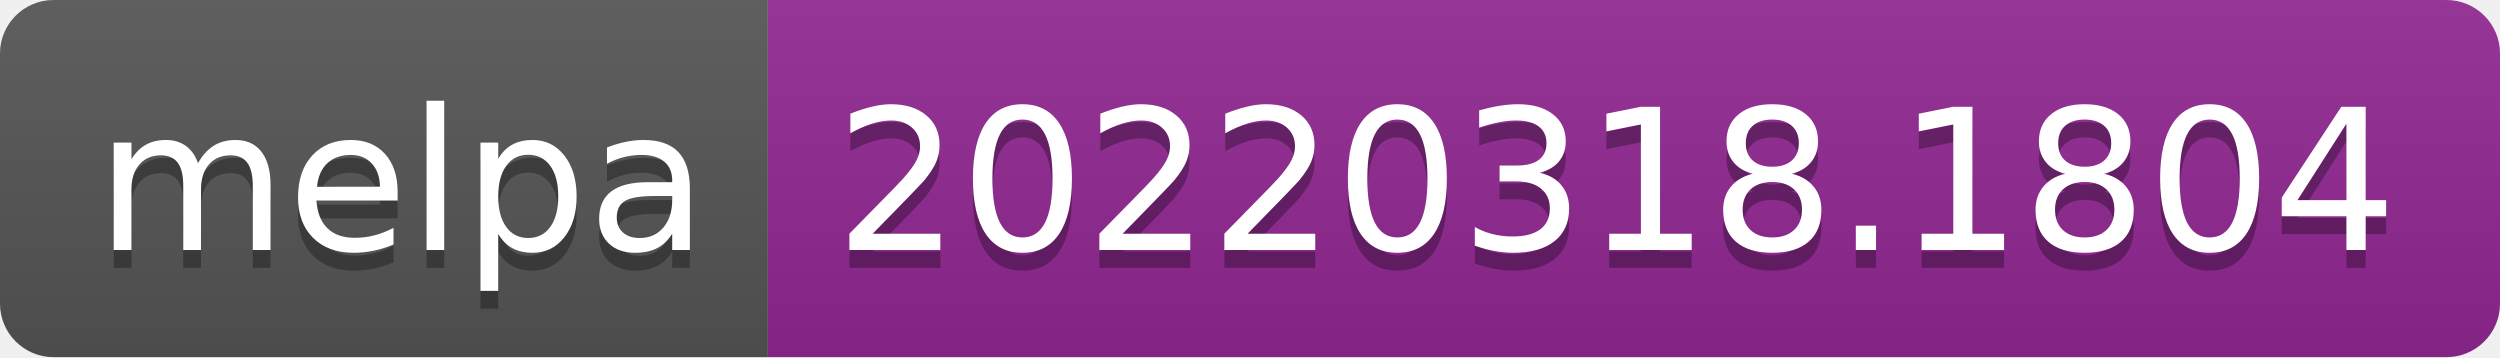
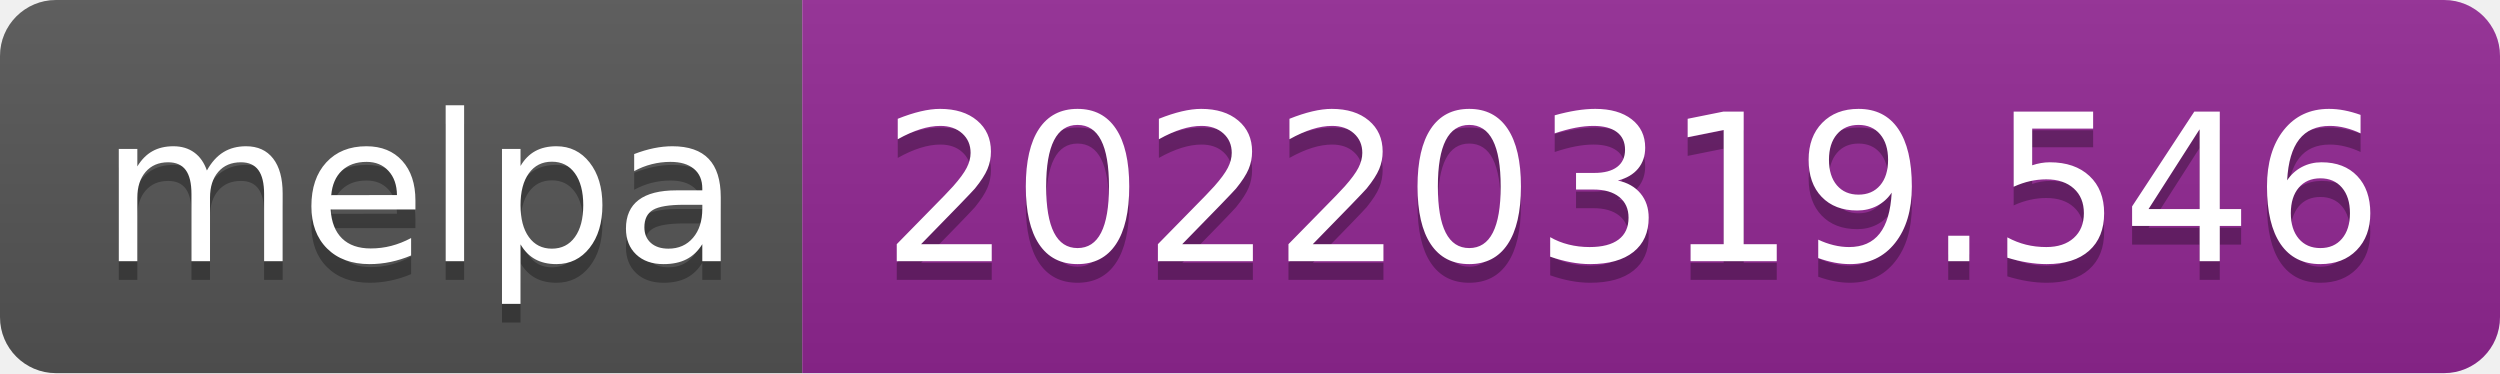
- <svg xmlns="http://www.w3.org/2000/svg" width="140" height="20" role="img" aria-label="melpa: 20220318.1804">
+ <svg xmlns="http://www.w3.org/2000/svg" width="134" height="20" role="img" aria-label="melpa: 20220319.546">
  <linearGradient id="s" x2="0" y2="100%">
    <stop offset="0" stop-color="#bbb" stop-opacity=".1" />
    <stop offset="1" stop-opacity=".1" />
  </linearGradient>
  <clipPath id="r">
-     <rect width="140" height="20" rx="3" fill="#fff" />
+     <rect width="134" height="20" rx="3" fill="#fff" />
  </clipPath>
  <g clip-path="url(#r)">
    <rect width="43" height="20" fill="#555" />
-     <rect x="43" width="97" height="20" fill="#922793" />
-     <rect width="140" height="20" fill="url(#s)" />
+     <rect x="43" width="91" height="20" fill="#922793" />
+     <rect width="134" height="20" fill="url(#s)" />
  </g>
  <g fill="#fff" text-anchor="middle" font-family="Verdana,Geneva,DejaVu Sans,sans-serif" text-rendering="geometricPrecision" font-size="110">
    <text aria-hidden="true" x="225" y="150" fill="#010101" fill-opacity=".3" transform="scale(.1)" textLength="330">melpa</text>
    <text x="225" y="140" transform="scale(.1)" fill="#fff" textLength="330">melpa</text>
-     <text aria-hidden="true" x="905" y="150" fill="#010101" fill-opacity=".3" transform="scale(.1)" textLength="870">20220318.1804</text>
-     <text x="905" y="140" transform="scale(.1)" fill="#fff" textLength="870">20220318.1804</text>
+     <text aria-hidden="true" x="875" y="150" fill="#010101" fill-opacity=".3" transform="scale(.1)" textLength="810">20220319.546</text>
+     <text x="875" y="140" transform="scale(.1)" fill="#fff" textLength="810">20220319.546</text>
  </g>
</svg>
